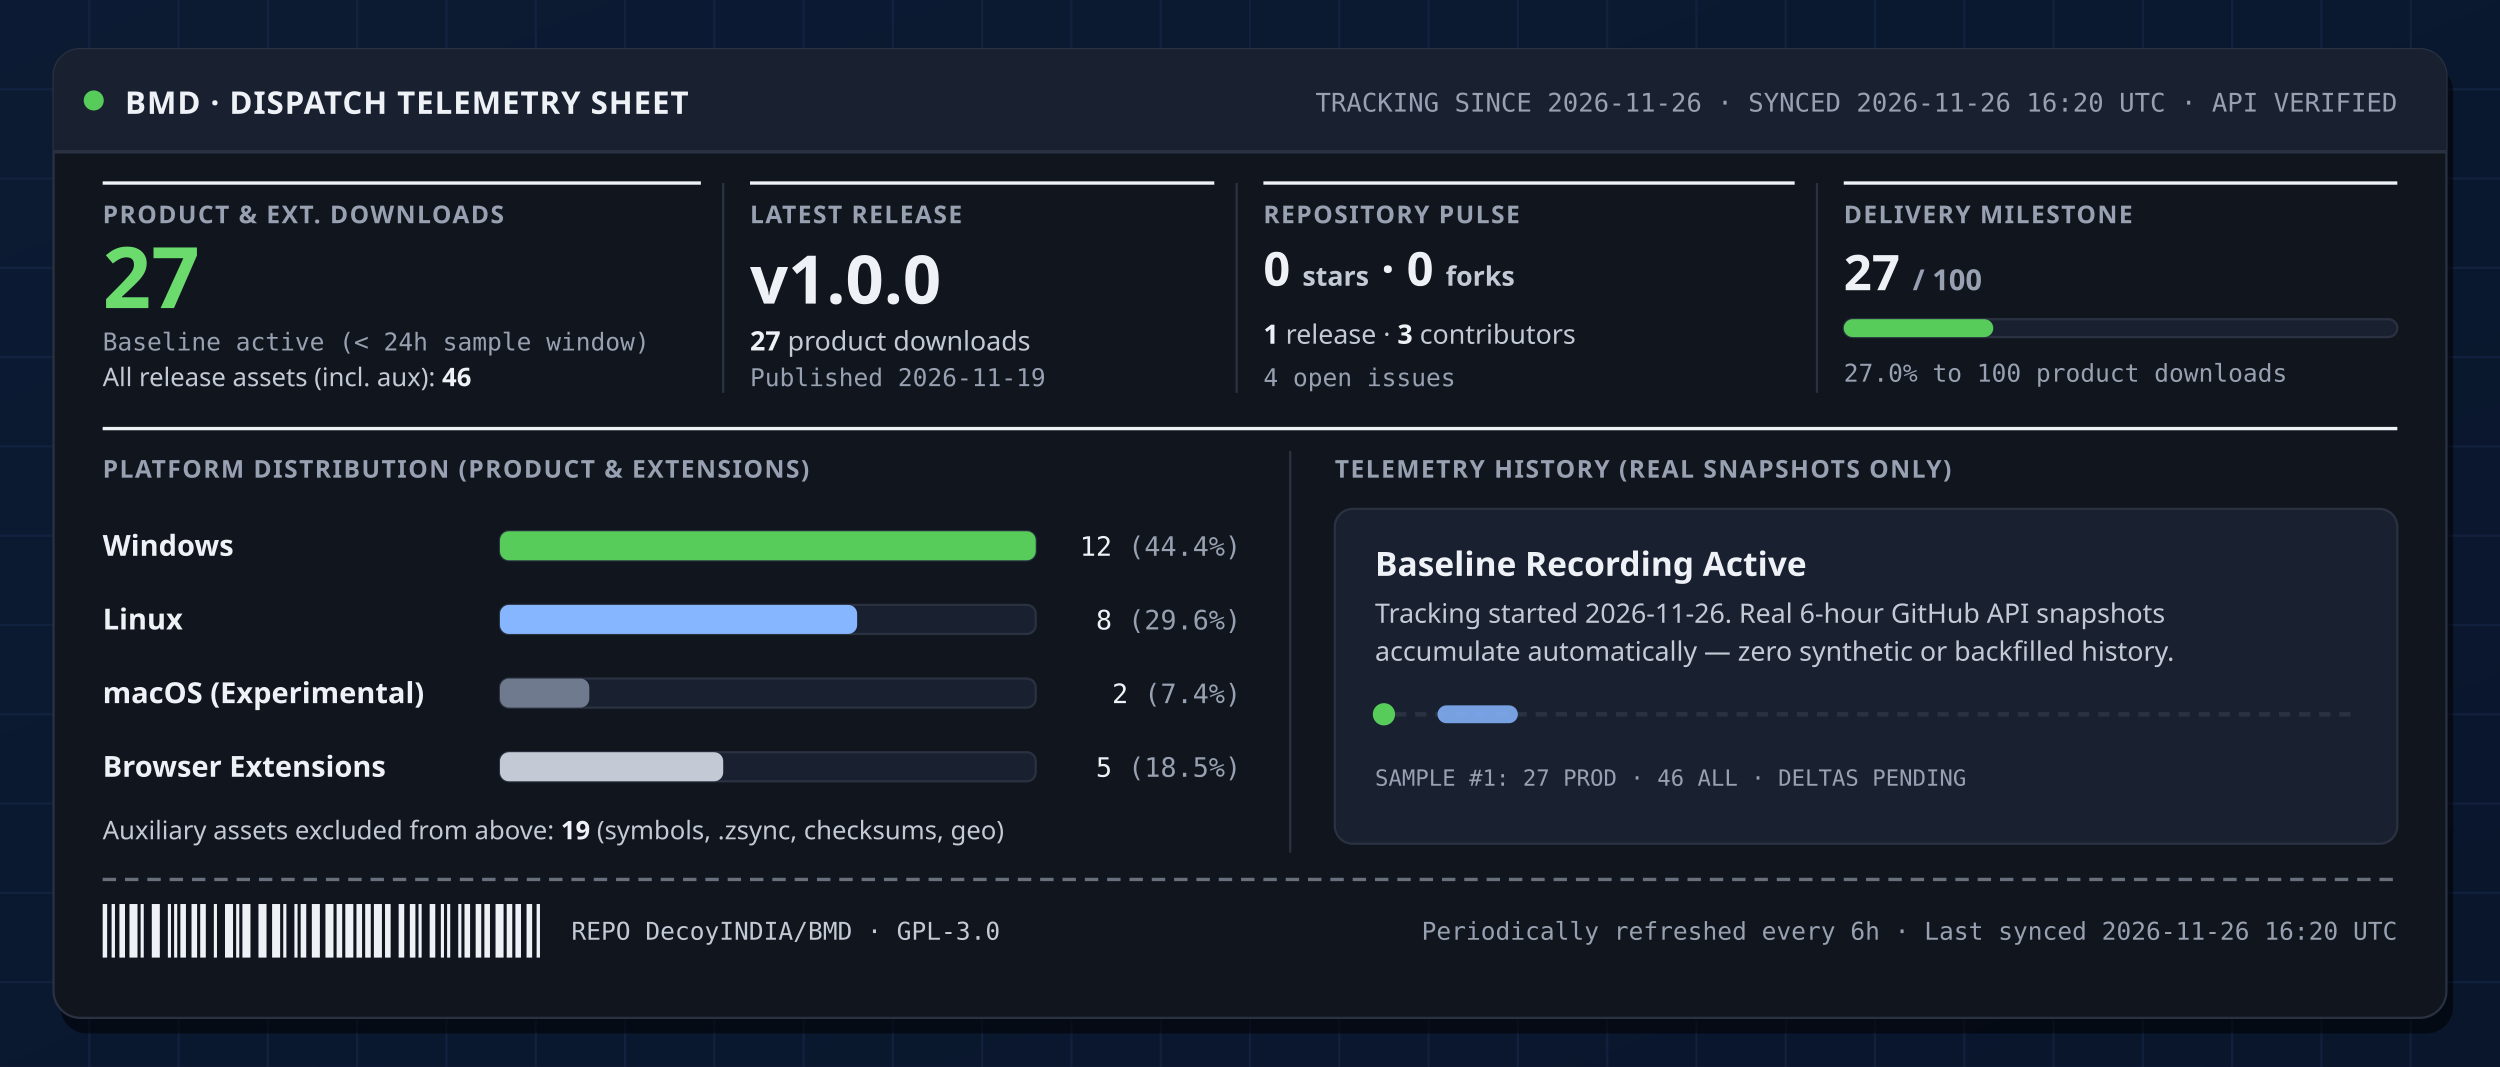
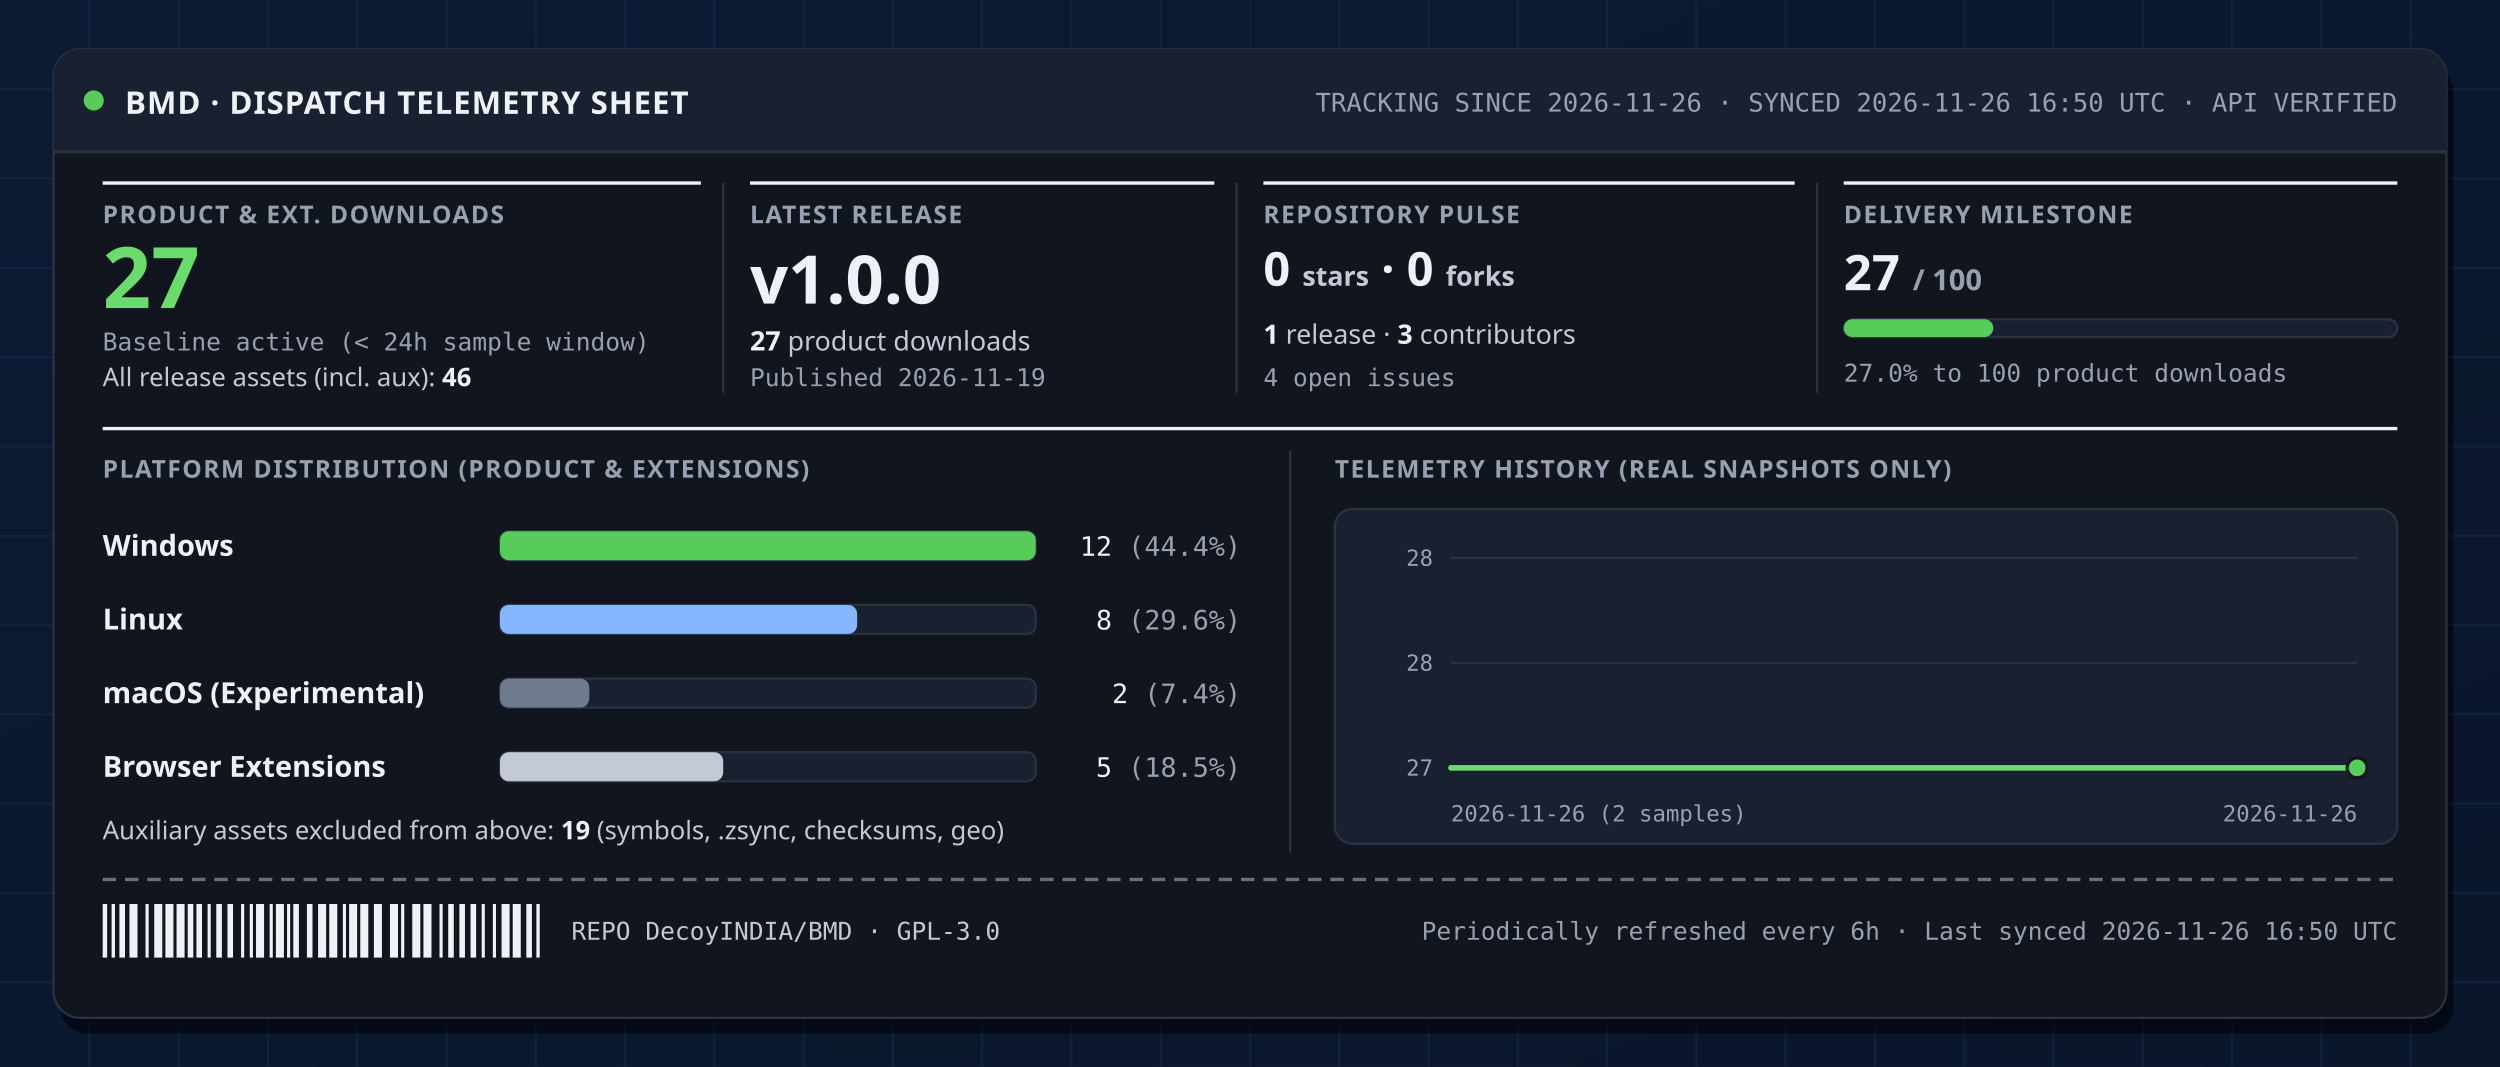
<svg xmlns="http://www.w3.org/2000/svg" width="1120" height="478" viewBox="0 0 1120 478" role="img" aria-labelledby="svg-title svg-desc">
  <defs>
    <linearGradient id="boardGrad" x1="0" y1="0" x2="1" y2="1">
      <stop offset="0%" stop-color="#0c1a33" />
      <stop offset="100%" stop-color="#081226" />
    </linearGradient>
  </defs>
  <style>
    .t-disp { font-family: 'Space Grotesk', 'Segoe UI', system-ui, sans-serif; font-weight: 800; font-variant-numeric: tabular-nums; }
    .t-band { font-family: 'Space Grotesk', 'Segoe UI', system-ui, sans-serif; font-weight: 800; letter-spacing: 0.03em; }
    .t-lbl { font-family: 'Space Grotesk', 'Segoe UI', system-ui, sans-serif; font-weight: 700; font-size: 11px; letter-spacing: 0.06em; text-transform: uppercase; fill: #98a1b1; }
    .t-val { font-family: 'Space Grotesk', 'Segoe UI', system-ui, sans-serif; font-weight: 800; font-variant-numeric: tabular-nums; fill: #eef1f6; }
    .t-body { font-family: 'IBM Plex Sans', 'Segoe UI', system-ui, sans-serif; font-weight: 400; font-variant-numeric: tabular-nums; fill: #c3cad6; }
    .t-strong { font-family: 'IBM Plex Sans', 'Segoe UI', system-ui, sans-serif; font-weight: 600; font-variant-numeric: tabular-nums; fill: #eef1f6; }
    .t-mono { font-family: 'IBM Plex Mono', 'Cascadia Mono', Consolas, monospace; font-variant-numeric: tabular-nums; }
    .t-stamp { font-family: 'Space Grotesk', 'Segoe UI', system-ui, sans-serif; font-weight: 800; letter-spacing: 0.08em; }
    
    @keyframes pulseDot {
      0%, 100% { opacity: 1; transform: scale(1); }
      50% { opacity: 0.45; transform: scale(0.84); }
    }
    @keyframes scanSweep {
      0% { transform: translateX(0px); opacity: 0.25; }
      50% { opacity: 0.9; }
      100% { transform: translateX(350px); opacity: 0.25; }
    }
    @keyframes barGrow {
      0% { transform: scaleX(0.01); }
      100% { transform: scaleX(1); }
    }
    .pulse-dot { transform-box: fill-box; transform-origin: center; animation: pulseDot 2.8s ease-in-out infinite; }
    .scan-tick { animation: scanSweep 4.2s ease-in-out infinite alternate; }
    .bar-grow { transform-box: fill-box; transform-origin: left center; animation: barGrow 0.85s cubic-bezier(0.16, 1, 0.3, 1) backwards; }
    @media (prefers-reduced-motion: reduce) {
      .pulse-dot, .scan-tick, .bar-grow { animation: none !important; transform: none !important; }
    }
  </style>
  <rect width="1120" height="478" fill="#0c1a33" />
  <rect width="1120" height="478" fill="url(#boardGrad)" opacity="0.55" />
  <g stroke="#1c2e52" stroke-width="1" opacity="0.42">
    <line x1="40" y1="0" x2="40" y2="478" />
    <line x1="80" y1="0" x2="80" y2="478" />
    <line x1="120" y1="0" x2="120" y2="478" />
    <line x1="160" y1="0" x2="160" y2="478" />
    <line x1="200" y1="0" x2="200" y2="478" />
    <line x1="240" y1="0" x2="240" y2="478" />
    <line x1="280" y1="0" x2="280" y2="478" />
    <line x1="320" y1="0" x2="320" y2="478" />
    <line x1="360" y1="0" x2="360" y2="478" />
    <line x1="400" y1="0" x2="400" y2="478" />
    <line x1="440" y1="0" x2="440" y2="478" />
    <line x1="480" y1="0" x2="480" y2="478" />
    <line x1="520" y1="0" x2="520" y2="478" />
    <line x1="560" y1="0" x2="560" y2="478" />
    <line x1="600" y1="0" x2="600" y2="478" />
    <line x1="640" y1="0" x2="640" y2="478" />
    <line x1="680" y1="0" x2="680" y2="478" />
    <line x1="720" y1="0" x2="720" y2="478" />
    <line x1="760" y1="0" x2="760" y2="478" />
    <line x1="800" y1="0" x2="800" y2="478" />
    <line x1="840" y1="0" x2="840" y2="478" />
    <line x1="880" y1="0" x2="880" y2="478" />
    <line x1="920" y1="0" x2="920" y2="478" />
    <line x1="960" y1="0" x2="960" y2="478" />
    <line x1="1000" y1="0" x2="1000" y2="478" />
    <line x1="1040" y1="0" x2="1040" y2="478" />
    <line x1="1080" y1="0" x2="1080" y2="478" />
    <line x1="0" y1="40" x2="1120" y2="40" />
    <line x1="0" y1="80" x2="1120" y2="80" />
    <line x1="0" y1="120" x2="1120" y2="120" />
    <line x1="0" y1="160" x2="1120" y2="160" />
    <line x1="0" y1="200" x2="1120" y2="200" />
    <line x1="0" y1="240" x2="1120" y2="240" />
    <line x1="0" y1="280" x2="1120" y2="280" />
    <line x1="0" y1="320" x2="1120" y2="320" />
    <line x1="0" y1="360" x2="1120" y2="360" />
    <line x1="0" y1="400" x2="1120" y2="400" />
    <line x1="0" y1="440" x2="1120" y2="440" />
  </g>
  <rect x="27" y="29" width="1072" height="434" rx="12" fill="#000000" opacity="0.55" />
  <rect x="24" y="22" width="1072" height="434" rx="12" fill="#11151d" stroke="#2a3242" stroke-width="1" />
  <path d="M24,34 a12,12 0 0 1 12,-12 h1048 a12,12 0 0 1 12,12 v34 h-1072 z" fill="#192030" />
  <line x1="24" y1="68" x2="1096" y2="68" stroke="#2a3242" stroke-width="1.5" />
  <text x="56" y="51" class="t-band" font-size="14" fill="#eef1f6">BMD · DISPATCH TELEMETRY SHEET</text>
-   <text x="1074" y="50" class="t-mono" font-size="11.5" text-anchor="end" fill="#98a1b1">TRACKING SINCE 2026-11-26  ·  SYNCED 2026-11-26 16:20 UTC  ·  API VERIFIED</text>
+   <text x="1074" y="50" class="t-mono" font-size="11.5" text-anchor="end" fill="#98a1b1">TRACKING SINCE 2026-11-26  ·  SYNCED 2026-11-26 16:50 UTC  ·  API VERIFIED</text>
  <circle cx="42" cy="45" r="4.5" fill="#57cc5a" class="pulse-dot" />
  <line x1="46" y1="82" x2="314" y2="82" stroke="#eef1f6" stroke-width="1.5" />
  <line x1="336" y1="82" x2="544" y2="82" stroke="#eef1f6" stroke-width="1.5" />
  <line x1="324" y1="82" x2="324" y2="176" stroke="#2a3242" stroke-width="1" />
  <line x1="566" y1="82" x2="804" y2="82" stroke="#eef1f6" stroke-width="1.5" />
  <line x1="554" y1="82" x2="554" y2="176" stroke="#2a3242" stroke-width="1" />
  <line x1="826" y1="82" x2="1074" y2="82" stroke="#eef1f6" stroke-width="1.5" />
  <line x1="814" y1="82" x2="814" y2="176" stroke="#2a3242" stroke-width="1" />
  <text x="46" y="100" class="t-lbl">PRODUCT &amp; EXT. DOWNLOADS</text>
  <text x="46" y="138" class="t-disp" font-size="38" fill="#6bdb6e">27</text>
  <text x="46" y="157" class="t-mono" font-size="11" fill="#98a1b1">Baseline active (&lt; 24h sample window)</text>
  <text x="46" y="173" class="t-body" font-size="11.5">All release assets (incl. aux): <tspan class="t-strong">46</tspan>
  </text>
  <text x="336" y="100" class="t-lbl">LATEST RELEASE</text>
  <text x="336" y="136" class="t-val" font-size="30">v1.0.0</text>
  <text x="336" y="157" class="t-body" font-size="12">
    <tspan class="t-strong">27</tspan> product downloads</text>
  <text x="336" y="173" class="t-mono" font-size="11" fill="#98a1b1">Published 2026-11-19</text>
  <text x="566" y="100" class="t-lbl">REPOSITORY PULSE</text>
  <text x="566" y="128" class="t-val" font-size="21">0 <tspan font-size="12" font-weight="600" fill="#c3cad6">stars</tspan>  ·  0 <tspan font-size="12" font-weight="600" fill="#c3cad6">forks</tspan>
  </text>
  <text x="566" y="154" class="t-body" font-size="12">
    <tspan class="t-strong">1</tspan> release  ·  <tspan class="t-strong">3</tspan> contributors</text>
  <text x="566" y="173" class="t-mono" font-size="11" fill="#98a1b1">4 open issues</text>
  <text x="826" y="100" class="t-lbl">DELIVERY MILESTONE</text>
  <text x="826" y="130" class="t-val" font-size="22">27 <tspan font-size="13" fill="#98a1b1">/ 100</tspan>
  </text>
  <rect x="826" y="143" width="248" height="8" rx="4" fill="#192030" stroke="#2a3242" stroke-width="1" />
  <rect x="826.0" y="143.0" width="67.0" height="8.0" rx="4" fill="#57cc5a" class="bar-grow" style="animation-delay: 0.10s;" />
  <text x="826" y="171" class="t-mono" font-size="11" fill="#98a1b1">27.0% to 100 product downloads</text>
  <line x1="46" y1="192" x2="1074" y2="192" stroke="#eef1f6" stroke-width="1.5" />
  <text x="46" y="214" class="t-lbl">PLATFORM DISTRIBUTION (PRODUCT &amp; EXTENSIONS)</text>
  <text x="46" y="249" class="t-strong" font-size="13">Windows</text>
  <rect x="224" y="238" width="240" height="13" rx="4" fill="#192030" stroke="#2a3242" stroke-width="1" />
  <rect x="224.0" y="238.0" width="240.0" height="13.0" rx="4" fill="#57cc5a" class="bar-grow" />
  <text x="556" y="249" class="t-mono" font-size="12" text-anchor="end" fill="#eef1f6">12 <tspan fill="#98a1b1">(44.4%)</tspan>
  </text>
  <text x="46" y="282" class="t-strong" font-size="13">Linux</text>
  <rect x="224" y="271" width="240" height="13" rx="4" fill="#192030" stroke="#2a3242" stroke-width="1" />
  <rect x="224.0" y="271.0" width="160.0" height="13.0" rx="4" fill="#86b6ff" class="bar-grow" style="animation-delay: 0.12s;" />
  <text x="556" y="282" class="t-mono" font-size="12" text-anchor="end" fill="#eef1f6">8 <tspan fill="#98a1b1">(29.6%)</tspan>
  </text>
  <text x="46" y="315" class="t-strong" font-size="13">macOS (Experimental)</text>
  <rect x="224" y="304" width="240" height="13" rx="4" fill="#192030" stroke="#2a3242" stroke-width="1" />
  <rect x="224.0" y="304.0" width="40.0" height="13.0" rx="4" fill="#6f7a8f" class="bar-grow" style="animation-delay: 0.24s;" />
  <text x="556" y="315" class="t-mono" font-size="12" text-anchor="end" fill="#eef1f6">2 <tspan fill="#98a1b1">(7.4%)</tspan>
  </text>
  <text x="46" y="348" class="t-strong" font-size="13">Browser Extensions</text>
  <rect x="224" y="337" width="240" height="13" rx="4" fill="#192030" stroke="#2a3242" stroke-width="1" />
  <rect x="224.0" y="337.0" width="100.0" height="13.0" rx="4" fill="#c3cad6" class="bar-grow" style="animation-delay: 0.36s;" />
  <text x="556" y="348" class="t-mono" font-size="12" text-anchor="end" fill="#eef1f6">5 <tspan fill="#98a1b1">(18.5%)</tspan>
  </text>
  <text x="46" y="376" class="t-body" font-size="11.5">Auxiliary assets excluded from above: <tspan class="t-strong">19</tspan> (symbols, .zsync, checksums, geo)</text>
  <line x1="578" y1="202" x2="578" y2="382" stroke="#2a3242" stroke-width="1" />
  <text x="598" y="214" class="t-lbl">TELEMETRY HISTORY (REAL SNAPSHOTS ONLY)</text>
  <rect x="598" y="228" width="476" height="150" rx="8" fill="#192030" stroke="#2a3242" stroke-width="1" />
-   <text x="616" y="258" class="t-val" font-size="15">Baseline Recording Active</text>
-   <text x="616" y="279" class="t-body" font-size="12">Tracking started 2026-11-26. Real 6-hour GitHub API snapshots</text>
-   <text x="616" y="296" class="t-body" font-size="12">accumulate automatically — zero synthetic or backfilled history.</text>
-   <line x1="616" y1="320" x2="1056" y2="320" stroke="#2a3242" stroke-width="2" stroke-dasharray="5 4" />
-   <circle cx="620" cy="320" r="5" fill="#57cc5a" />
-   <rect x="644" y="316" width="36" height="8" rx="4" fill="#86b6ff" opacity="0.85" class="scan-tick" />
-   <text x="616" y="352" class="t-mono" font-size="10" fill="#98a1b1">SAMPLE #1: 27 PROD  ·  46 ALL  ·  DELTAS PENDING</text>
+   <line x1="650" y1="344.0" x2="1056" y2="344.0" stroke="#2a3242" stroke-width="1" />
+   <text x="642" y="347.5" class="t-mono" font-size="10" text-anchor="end" fill="#98a1b1">27</text>
+   <line x1="650" y1="297.0" x2="1056" y2="297.0" stroke="#2a3242" stroke-width="1" />
+   <text x="642" y="300.5" class="t-mono" font-size="10" text-anchor="end" fill="#98a1b1">28</text>
+   <line x1="650" y1="250.0" x2="1056" y2="250.0" stroke="#2a3242" stroke-width="1" />
+   <text x="642" y="253.5" class="t-mono" font-size="10" text-anchor="end" fill="#98a1b1">28</text>
+   <path d="M650.0,344.0 L1056.0,344.0 L1056.0,344.0 L650.0,344.0 Z" fill="#57cc5a" opacity="0.16" />
+   <path d="M650.0,344.0 L1056.0,344.0" fill="none" stroke="#6bdb6e" stroke-width="2.5" stroke-linecap="round" stroke-linejoin="round" />
+   <circle cx="1056.0" cy="344.0" r="4.5" fill="#57cc5a" stroke="#11151d" stroke-width="1.5" />
+   <text x="650" y="368" class="t-mono" font-size="10" fill="#98a1b1">2026-11-26 (2 samples)</text>
+   <text x="1056" y="368" class="t-mono" font-size="10" text-anchor="end" fill="#98a1b1">2026-11-26</text>
  <line x1="46" y1="394" x2="1074" y2="394" stroke="#98a1b1" stroke-width="1.5" stroke-dasharray="6 4" opacity="0.65" />
  <g fill="#eef1f6">
    <rect x="46.0" y="405.0" width="2.0" height="24.0" />
    <rect x="50.0" y="405.0" width="1.5" height="24.0" />
    <rect x="53.5" y="405.0" width="2.5" height="24.0" />
    <rect x="58.0" y="405.0" width="3.6" height="24.0" />
-     <rect x="63.0" y="405.0" width="1.4" height="24.0" />
-     <rect x="68.0" y="405.0" width="3.6" height="24.0" />
-     <rect x="75.2" y="405.0" width="1.4" height="24.0" />
-     <rect x="78.0" y="405.0" width="1.4" height="24.0" />
-     <rect x="80.8" y="405.0" width="2.5" height="24.0" />
-     <rect x="85.8" y="405.0" width="2.5" height="24.0" />
-     <rect x="89.7" y="405.0" width="2.5" height="24.0" />
-     <rect x="95.8" y="405.0" width="1.4" height="24.0" />
-     <rect x="100.8" y="405.0" width="3.6" height="24.0" />
-     <rect x="105.8" y="405.0" width="1.4" height="24.0" />
-     <rect x="108.6" y="405.0" width="3.6" height="24.0" />
-     <rect x="115.8" y="405.0" width="3.6" height="24.0" />
-     <rect x="121.9" y="405.0" width="3.6" height="24.0" />
-     <rect x="126.9" y="405.0" width="1.4" height="24.0" />
-     <rect x="131.9" y="405.0" width="1.4" height="24.0" />
-     <rect x="134.7" y="405.0" width="2.5" height="24.0" />
-     <rect x="139.7" y="405.0" width="3.6" height="24.0" />
-     <rect x="145.8" y="405.0" width="3.6" height="24.0" />
-     <rect x="150.8" y="405.0" width="2.5" height="24.0" />
-     <rect x="154.7" y="405.0" width="3.6" height="24.0" />
-     <rect x="159.7" y="405.0" width="2.5" height="24.0" />
-     <rect x="163.6" y="405.0" width="2.5" height="24.0" />
+     <rect x="65.2" y="405.0" width="1.4" height="24.0" />
+     <rect x="69.1" y="405.0" width="3.6" height="24.0" />
+     <rect x="74.1" y="405.0" width="3.6" height="24.0" />
+     <rect x="79.1" y="405.0" width="3.6" height="24.0" />
+     <rect x="84.1" y="405.0" width="2.5" height="24.0" />
+     <rect x="88.0" y="405.0" width="2.5" height="24.0" />
+     <rect x="93.0" y="405.0" width="1.4" height="24.0" />
+     <rect x="96.9" y="405.0" width="2.5" height="24.0" />
+     <rect x="101.9" y="405.0" width="2.5" height="24.0" />
+     <rect x="108.0" y="405.0" width="1.4" height="24.0" />
+     <rect x="111.9" y="405.0" width="1.4" height="24.0" />
+     <rect x="114.7" y="405.0" width="3.6" height="24.0" />
+     <rect x="120.8" y="405.0" width="1.4" height="24.0" />
+     <rect x="123.6" y="405.0" width="3.6" height="24.0" />
+     <rect x="128.6" y="405.0" width="1.4" height="24.0" />
+     <rect x="131.4" y="405.0" width="2.5" height="24.0" />
+     <rect x="137.5" y="405.0" width="2.5" height="24.0" />
+     <rect x="142.5" y="405.0" width="3.6" height="24.0" />
+     <rect x="147.5" y="405.0" width="3.6" height="24.0" />
+     <rect x="153.6" y="405.0" width="1.4" height="24.0" />
+     <rect x="156.4" y="405.0" width="3.6" height="24.0" />
+     <rect x="161.4" y="405.0" width="3.6" height="24.0" />
    <rect x="167.5" y="405.0" width="3.6" height="24.0" />
-     <rect x="172.5" y="405.0" width="2.5" height="24.0" />
-     <rect x="178.6" y="405.0" width="2.5" height="24.0" />
-     <rect x="183.6" y="405.0" width="2.5" height="24.0" />
-     <rect x="187.5" y="405.0" width="1.4" height="24.0" />
-     <rect x="192.5" y="405.0" width="2.5" height="24.0" />
-     <rect x="197.5" y="405.0" width="1.4" height="24.0" />
-     <rect x="200.3" y="405.0" width="1.4" height="24.0" />
-     <rect x="205.3" y="405.0" width="1.4" height="24.0" />
-     <rect x="208.1" y="405.0" width="2.5" height="24.0" />
-     <rect x="213.1" y="405.0" width="2.5" height="24.0" />
-     <rect x="217.0" y="405.0" width="2.5" height="24.0" />
-     <rect x="222.0" y="405.0" width="3.6" height="24.0" />
-     <rect x="227.0" y="405.0" width="2.5" height="24.0" />
-     <rect x="230.9" y="405.0" width="2.5" height="24.0" />
-     <rect x="235.9" y="405.0" width="2.5" height="24.0" />
-     <rect x="240.4" y="405.0" width="1.5" height="24.0" />
+     <rect x="174.7" y="405.0" width="3.6" height="24.0" />
+     <rect x="179.7" y="405.0" width="1.4" height="24.0" />
+     <rect x="184.7" y="405.0" width="3.6" height="24.0" />
+     <rect x="189.7" y="405.0" width="3.6" height="24.0" />
+     <rect x="196.9" y="405.0" width="1.4" height="24.0" />
+     <rect x="200.8" y="405.0" width="2.5" height="24.0" />
+     <rect x="205.8" y="405.0" width="2.5" height="24.0" />
+     <rect x="210.8" y="405.0" width="2.5" height="24.0" />
+     <rect x="215.8" y="405.0" width="1.4" height="24.0" />
+     <rect x="220.8" y="405.0" width="1.4" height="24.0" />
+     <rect x="224.7" y="405.0" width="3.6" height="24.0" />
+     <rect x="229.7" y="405.0" width="3.6" height="24.0" />
+     <rect x="235.8" y="405.0" width="2.5" height="24.0" />
+     <rect x="240.3" y="405.0" width="1.5" height="24.0" />
  </g>
  <text x="256" y="421" class="t-mono" font-size="11" fill="#c3cad6">REPO DecoyINDIA/BMD  ·  GPL-3.0</text>
-   <text x="1074" y="421" class="t-mono" font-size="11" text-anchor="end" fill="#98a1b1">Periodically refreshed every 6h  ·  Last synced 2026-11-26 16:20 UTC</text>
+   <text x="1074" y="421" class="t-mono" font-size="11" text-anchor="end" fill="#98a1b1">Periodically refreshed every 6h  ·  Last synced 2026-11-26 16:50 UTC</text>
</svg>
